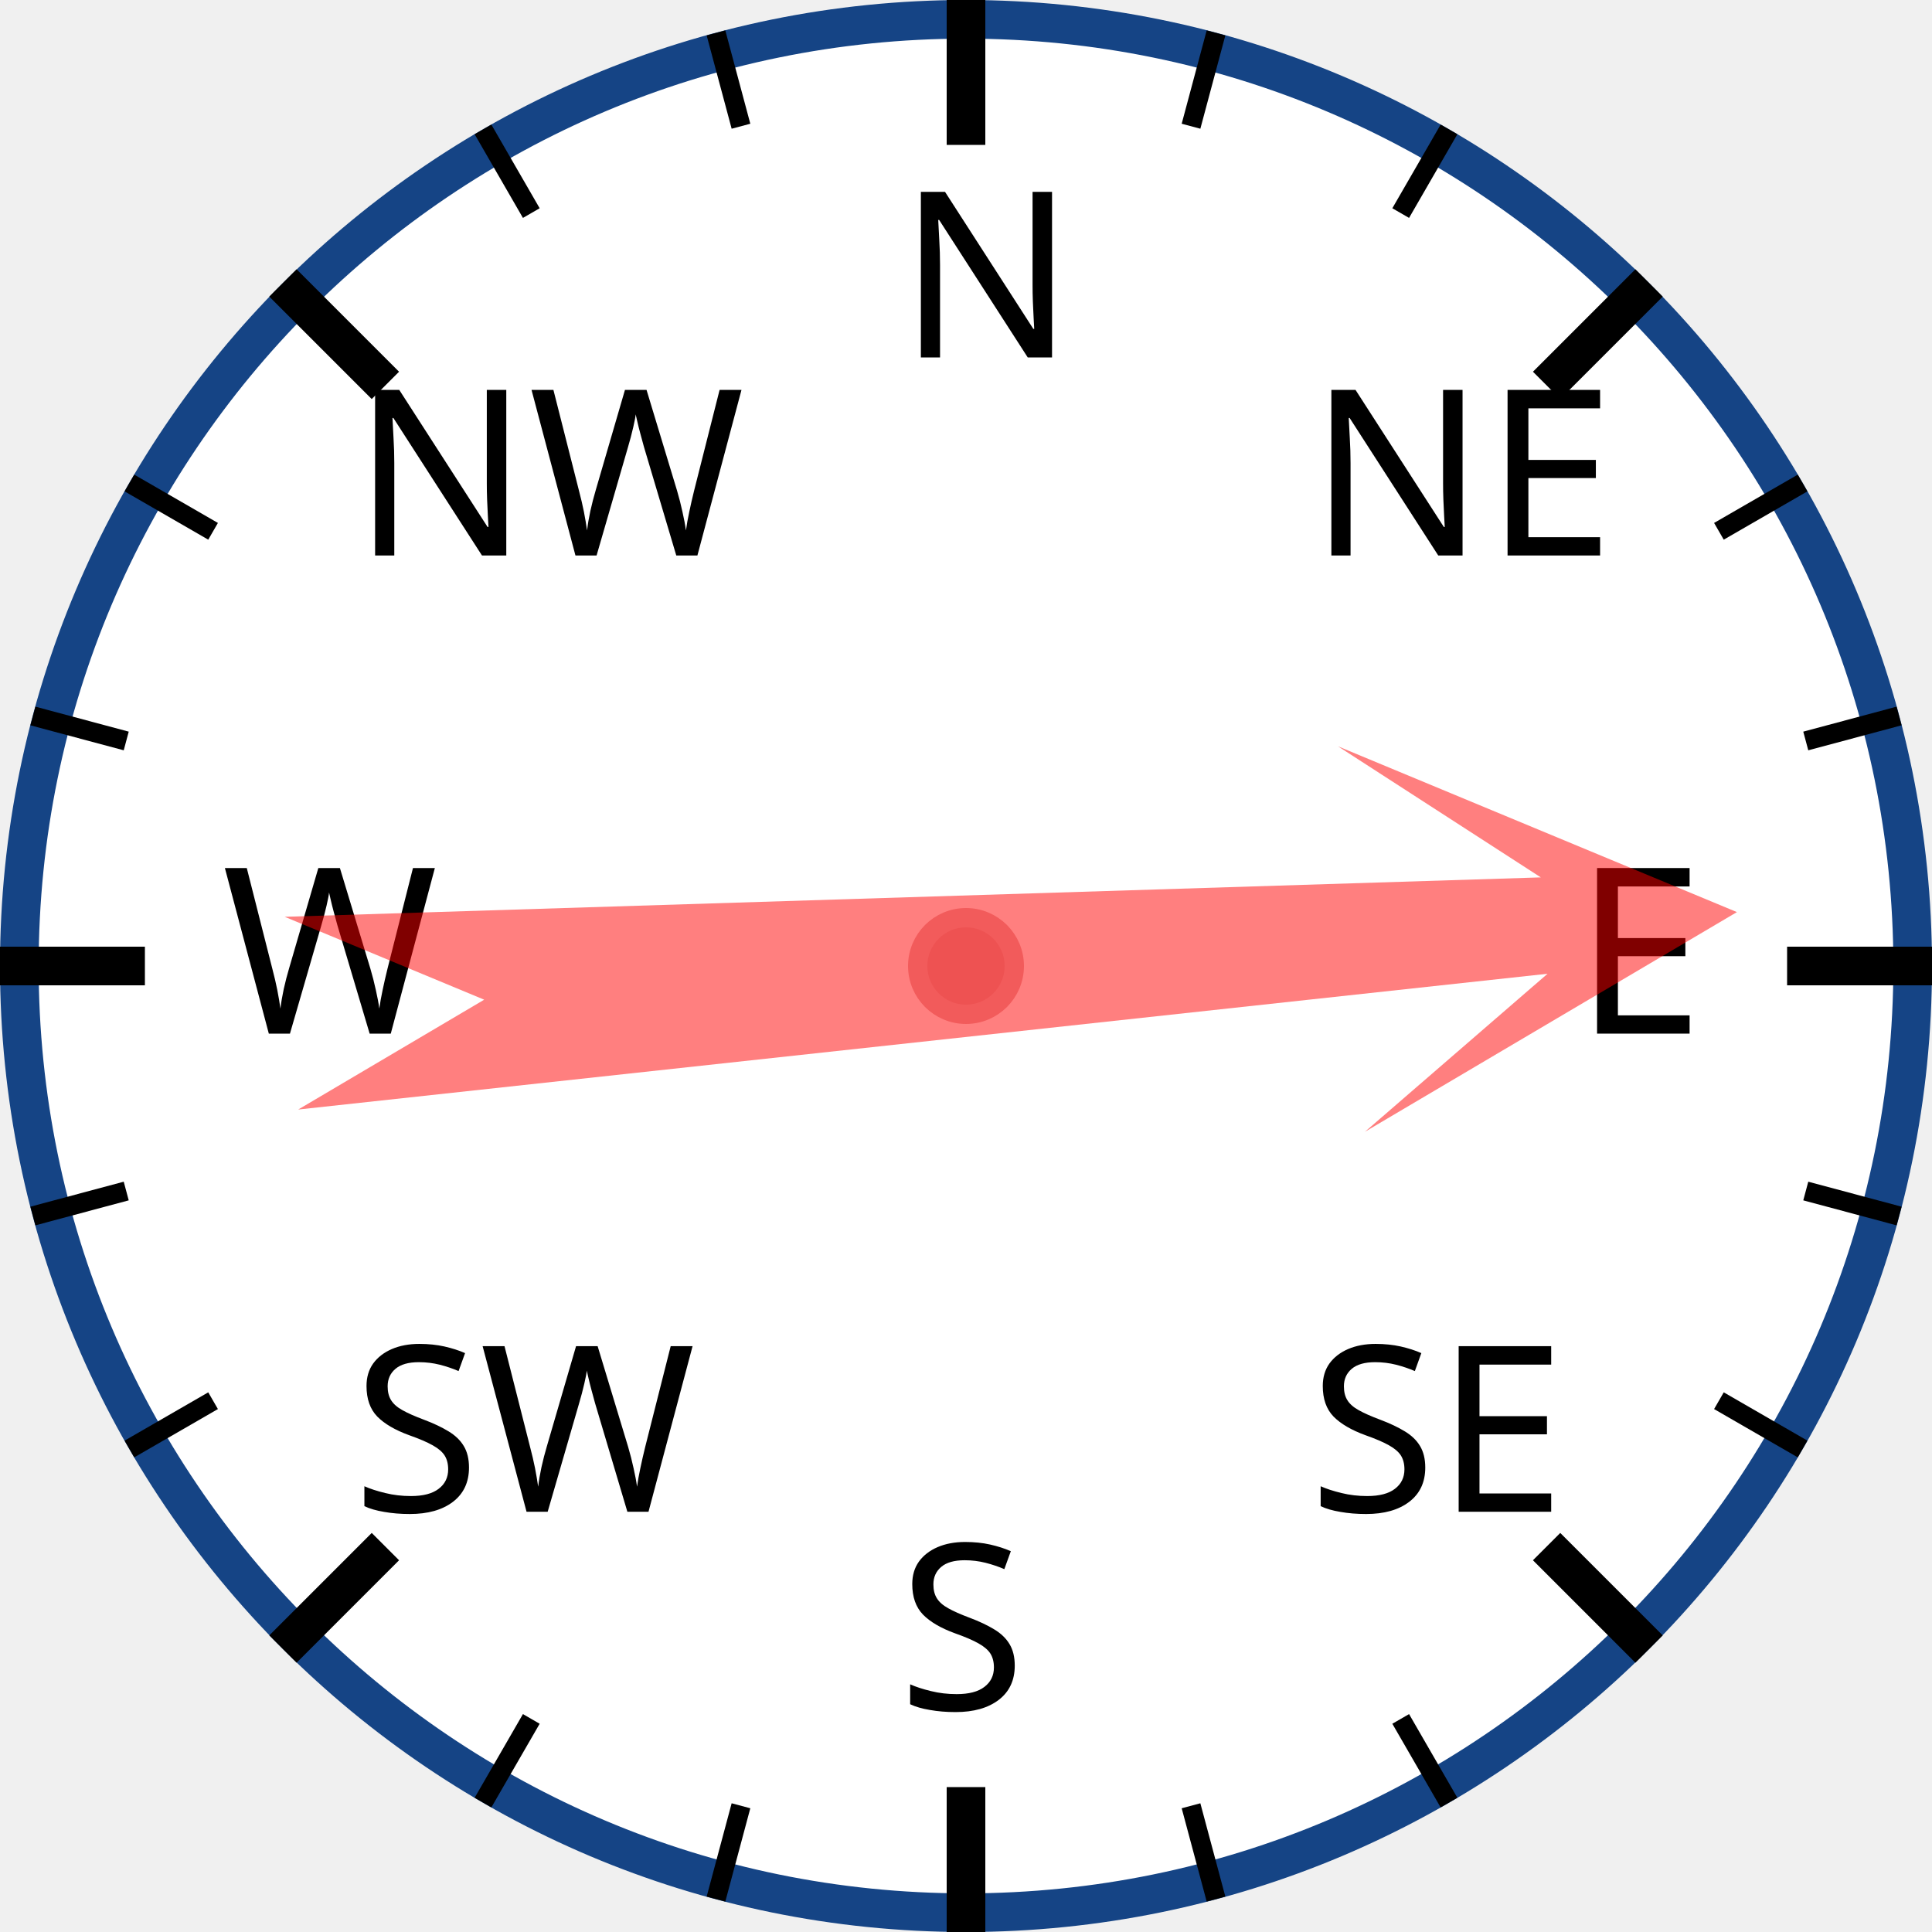
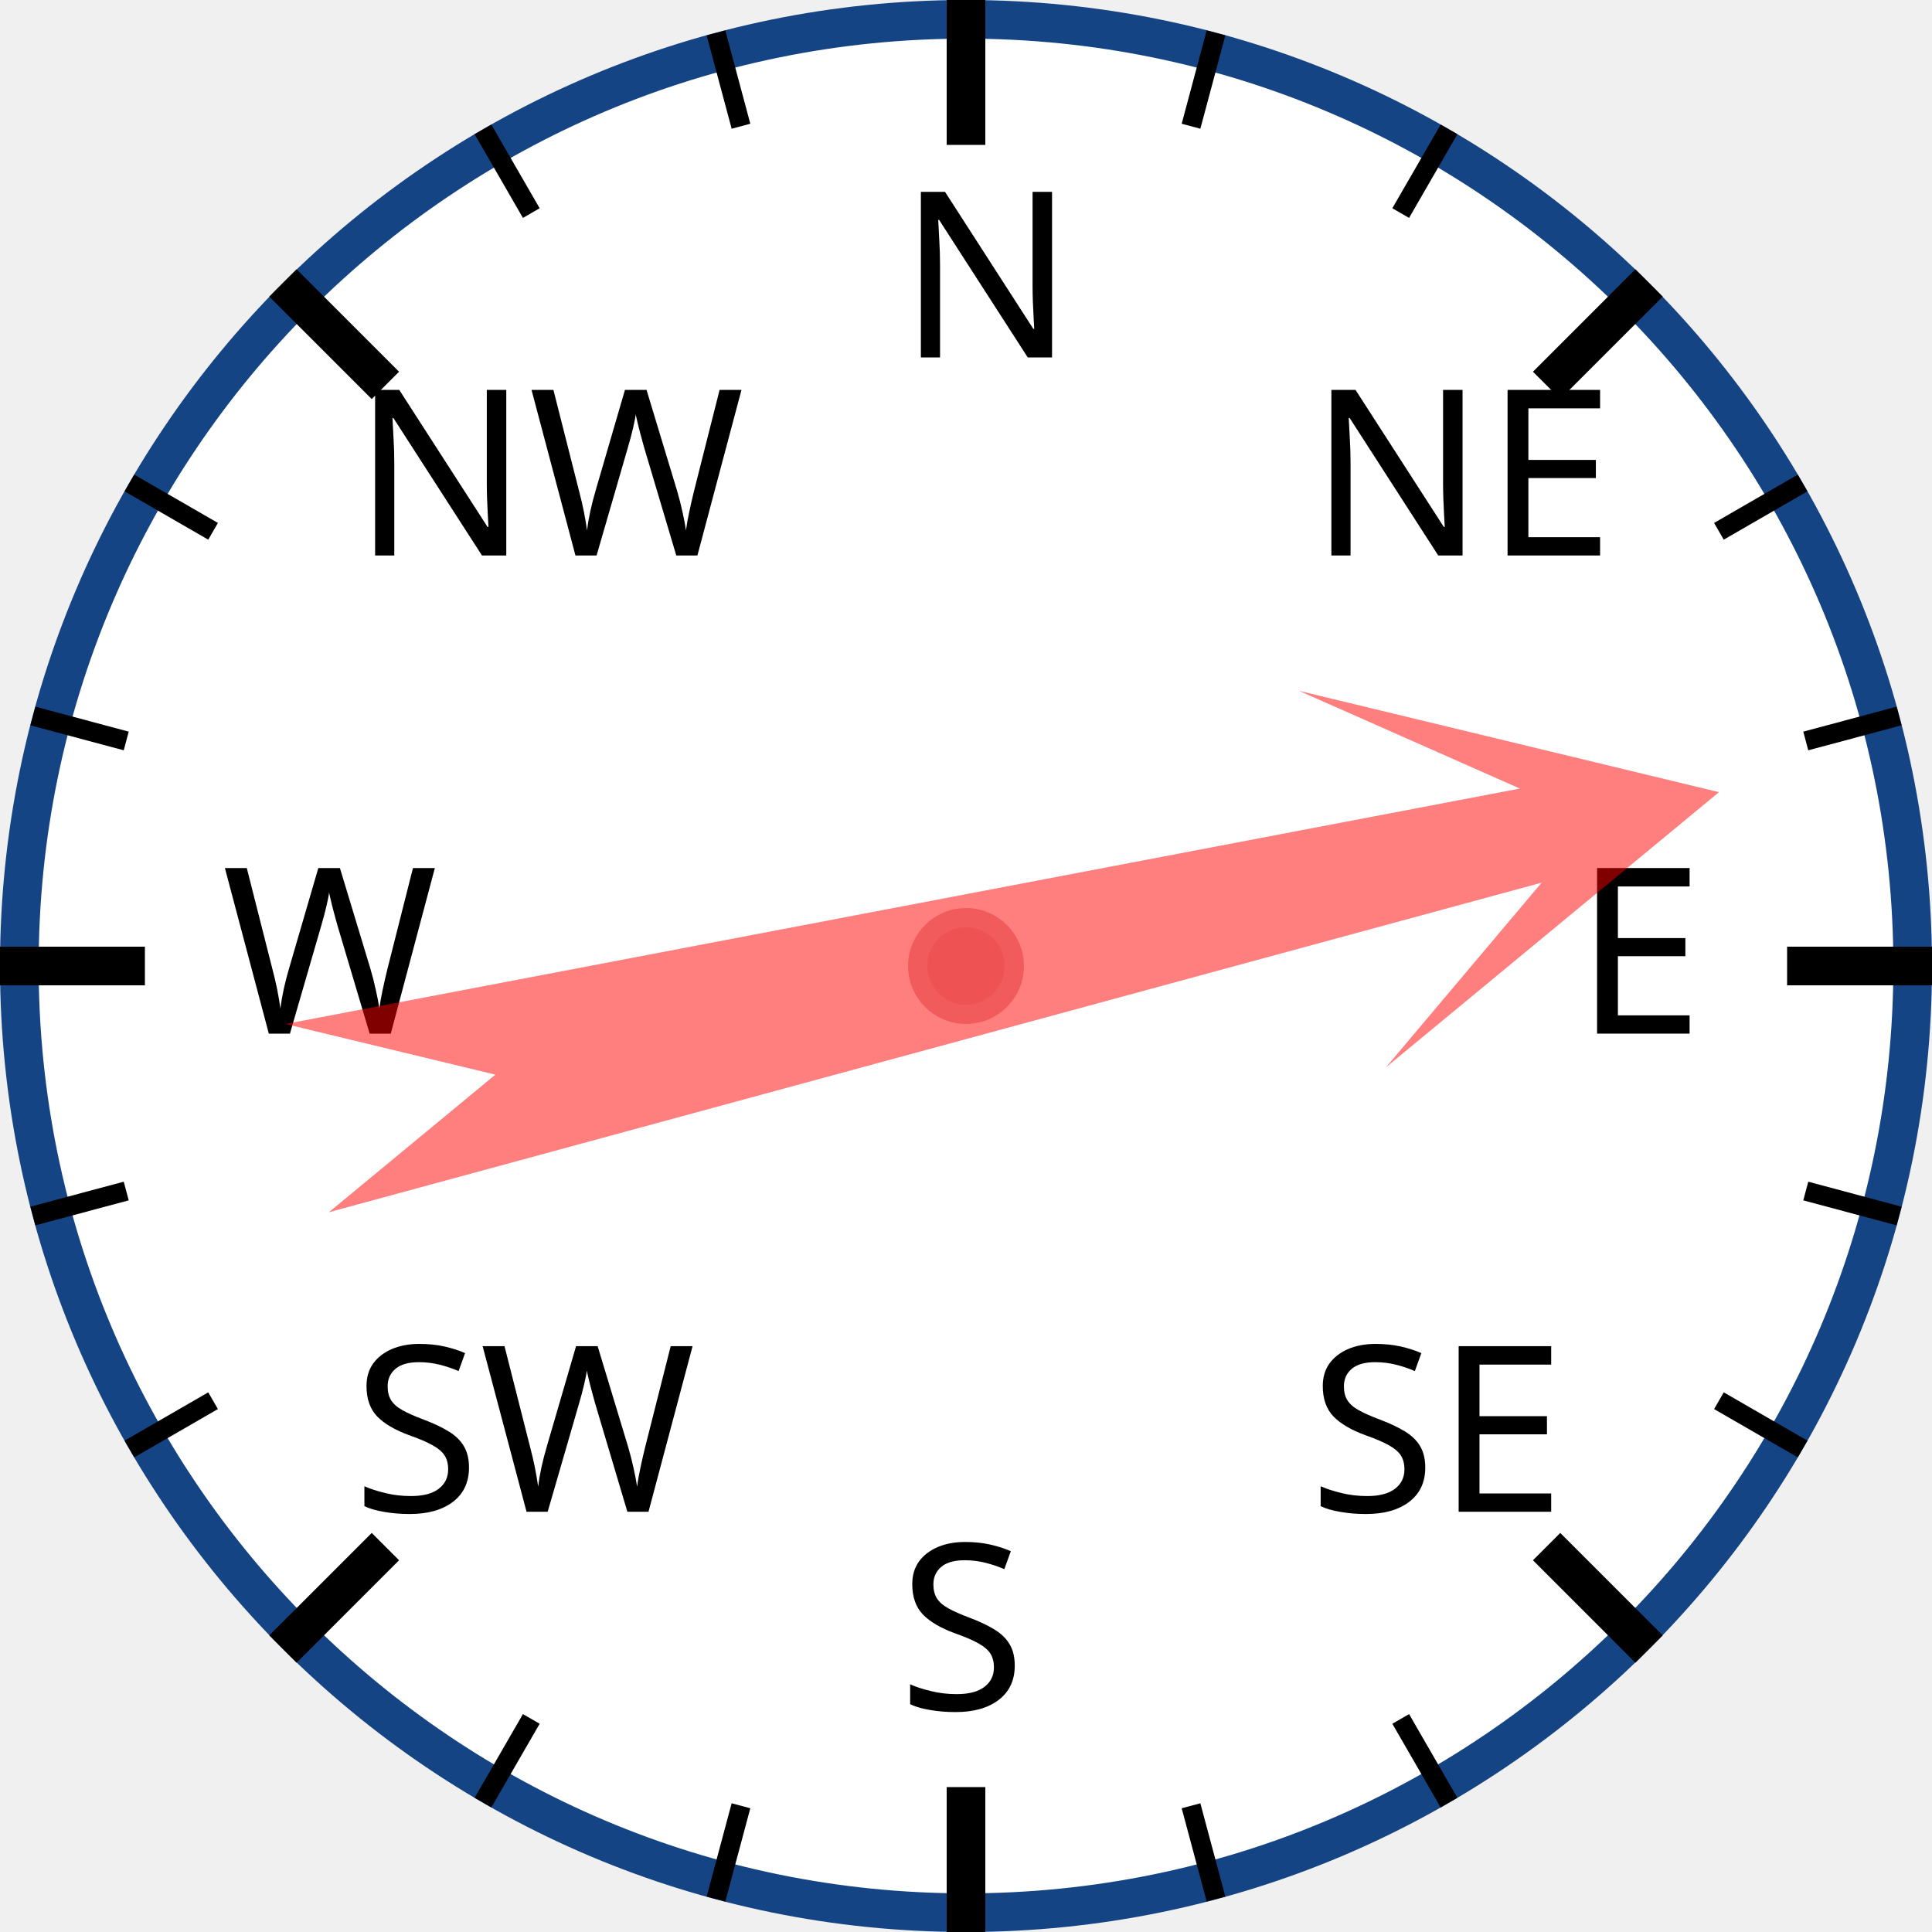
<svg xmlns="http://www.w3.org/2000/svg" width="120px" height="120px" viewBox="0 0 200 200">
  <circle cx="100" cy="100" r="98" style="fill: white; stroke: #154485; stroke-width: 4;" />
  <text x="93.0" y="37.0" style="font-family: sans-serif; font-size: 18pt;">N</text>
  <line x1="100.0" y1="0.0" x2="100.0" y2="15.0" style="stroke: black; stroke-width: 4;" />
  <line x1="74.118" y1="3.407" x2="76.706" y2="13.067" style="stroke: black; stroke-width: 2;" />
  <line x1="50" y1="13.397" x2="55" y2="22.058" style="stroke: black; stroke-width: 2;" />
  <text x="36.503" y="57.503" style="font-family: sans-serif; font-size: 18pt;">NW</text>
  <line x1="29.289" y1="29.289" x2="39.896" y2="39.896" style="stroke: black; stroke-width: 4;" />
  <line x1="13.397" y1="50" x2="22.058" y2="55" style="stroke: black; stroke-width: 2;" />
  <line x1="3.407" y1="74.118" x2="13.067" y2="76.706" style="stroke: black; stroke-width: 2;" />
  <text x="23.0" y="107.0" style="font-family: sans-serif; font-size: 18pt;">W</text>
  <line x1="0.0" y1="100.0" x2="15.0" y2="100.0" style="stroke: black; stroke-width: 4;" />
  <line x1="3.407" y1="125.882" x2="13.067" y2="123.294" style="stroke: black; stroke-width: 2;" />
  <line x1="13.397" y1="150" x2="22.058" y2="145" style="stroke: black; stroke-width: 2;" />
  <text x="36.503" y="156.497" style="font-family: sans-serif; font-size: 18pt;">SW</text>
  <line x1="29.289" y1="170.711" x2="39.896" y2="160.104" style="stroke: black; stroke-width: 4;" />
  <line x1="50" y1="186.603" x2="55" y2="177.942" style="stroke: black; stroke-width: 2;" />
  <line x1="74.118" y1="196.593" x2="76.706" y2="186.933" style="stroke: black; stroke-width: 2;" />
  <text x="93" y="177.0" style="font-family: sans-serif; font-size: 18pt;">S</text>
  <line x1="100" y1="200.0" x2="100" y2="185.0" style="stroke: black; stroke-width: 4;" />
  <line x1="125.882" y1="196.593" x2="123.294" y2="186.933" style="stroke: black; stroke-width: 2;" />
  <line x1="150.0" y1="186.603" x2="145.0" y2="177.942" style="stroke: black; stroke-width: 2;" />
  <text x="135.497" y="156.497" style="font-family: sans-serif; font-size: 18pt;">SE</text>
  <line x1="170.711" y1="170.711" x2="160.104" y2="160.104" style="stroke: black; stroke-width: 4;" />
  <line x1="186.603" y1="150" x2="177.942" y2="145" style="stroke: black; stroke-width: 2;" />
  <line x1="196.593" y1="125.882" x2="186.933" y2="123.294" style="stroke: black; stroke-width: 2;" />
  <text x="163.0" y="107" style="font-family: sans-serif; font-size: 18pt;">E</text>
  <line x1="200.0" y1="100" x2="185.0" y2="100" style="stroke: black; stroke-width: 4;" />
  <line x1="196.593" y1="74.118" x2="186.933" y2="76.706" style="stroke: black; stroke-width: 2;" />
  <line x1="186.603" y1="50" x2="177.942" y2="55" style="stroke: black; stroke-width: 2;" />
  <text x="135.497" y="57.503" style="font-family: sans-serif; font-size: 18pt;">NE</text>
  <line x1="170.711" y1="29.289" x2="160.104" y2="39.896" style="stroke: black; stroke-width: 4;" />
  <line x1="150" y1="13.397" x2="145" y2="22.058" style="stroke: black; stroke-width: 2;" />
  <line x1="125.882" y1="3.407" x2="123.294" y2="13.067" style="stroke: black; stroke-width: 2;" />
-   <polygon points="100 20 120 60 105 40 110 170 100 150 90 170 95 40 80 60" style="fill: red; fill-opacity: 0.5;" transform="rotate(86,100,100)" />
+   <polygon points="100 20 120 60 105 40 110 170 100 150 90 170 95 40 80 60" style="fill: red; fill-opacity: 0.5;" transform="rotate(77,100,100)" />
  <circle cx="100" cy="100" r="5" style="fill: #EE5252; stroke: #F25B5B; stroke-width: 2;" />
</svg>
